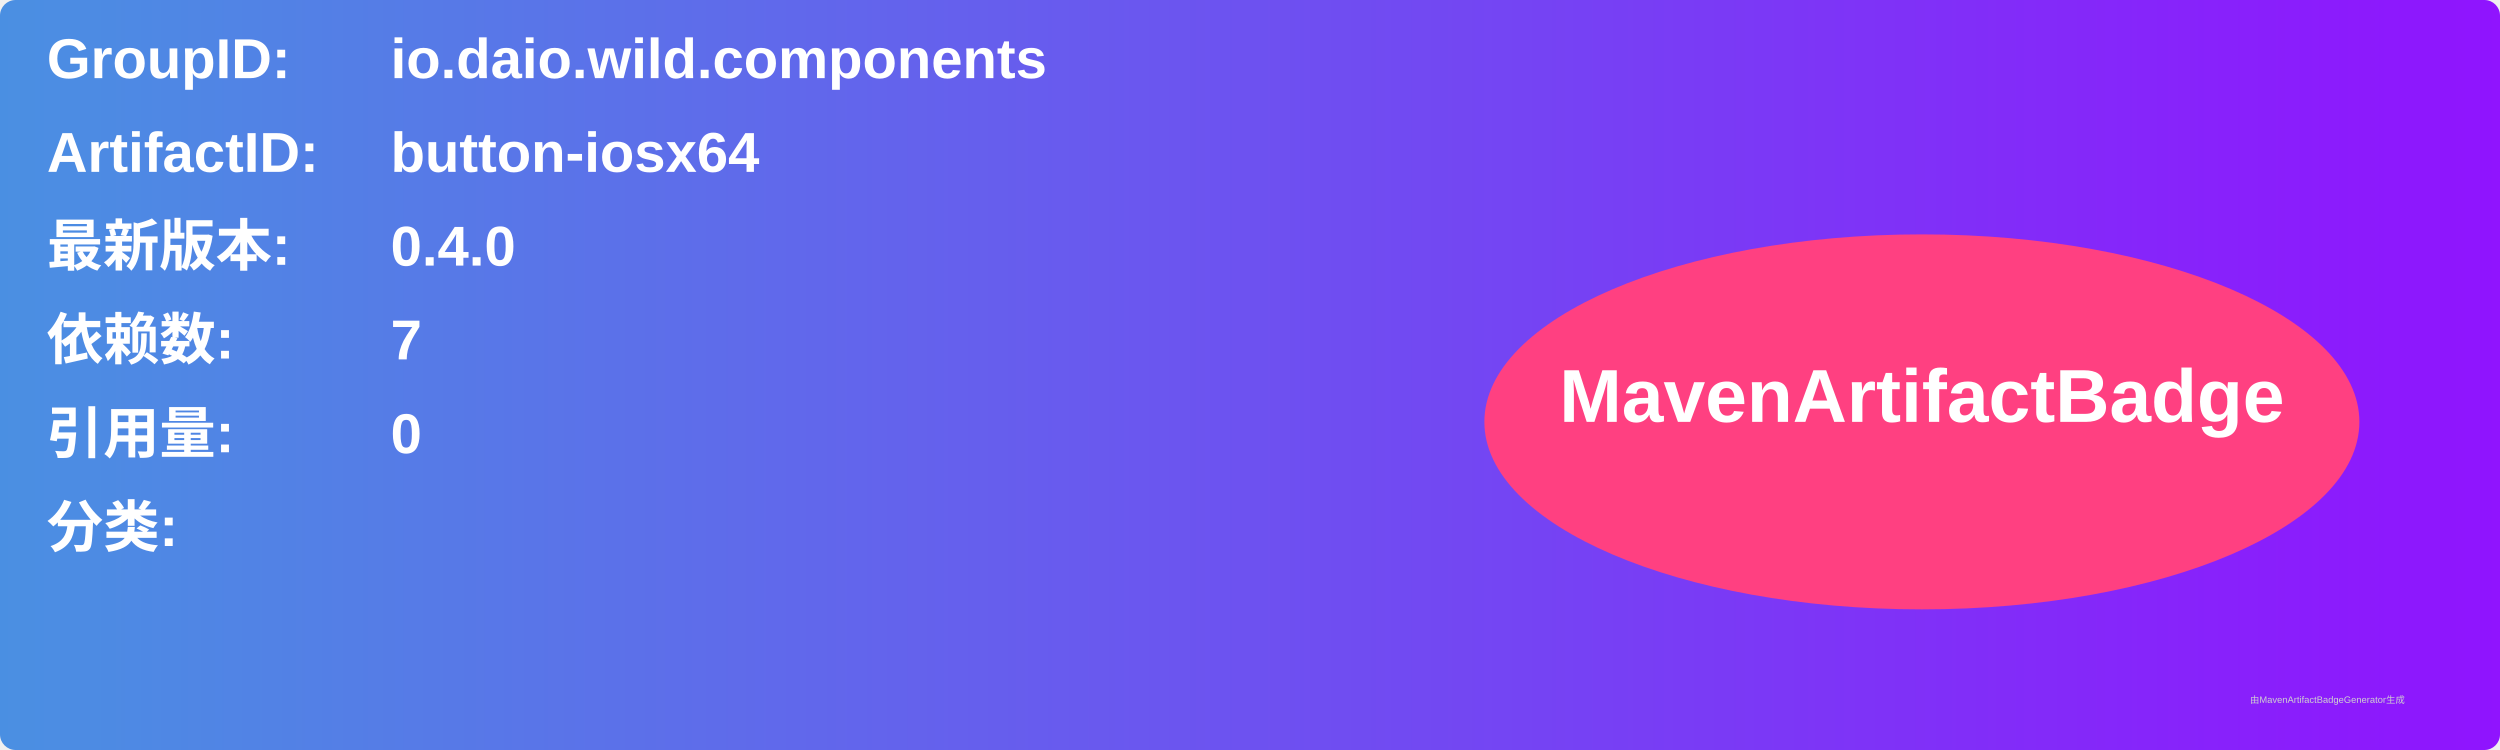
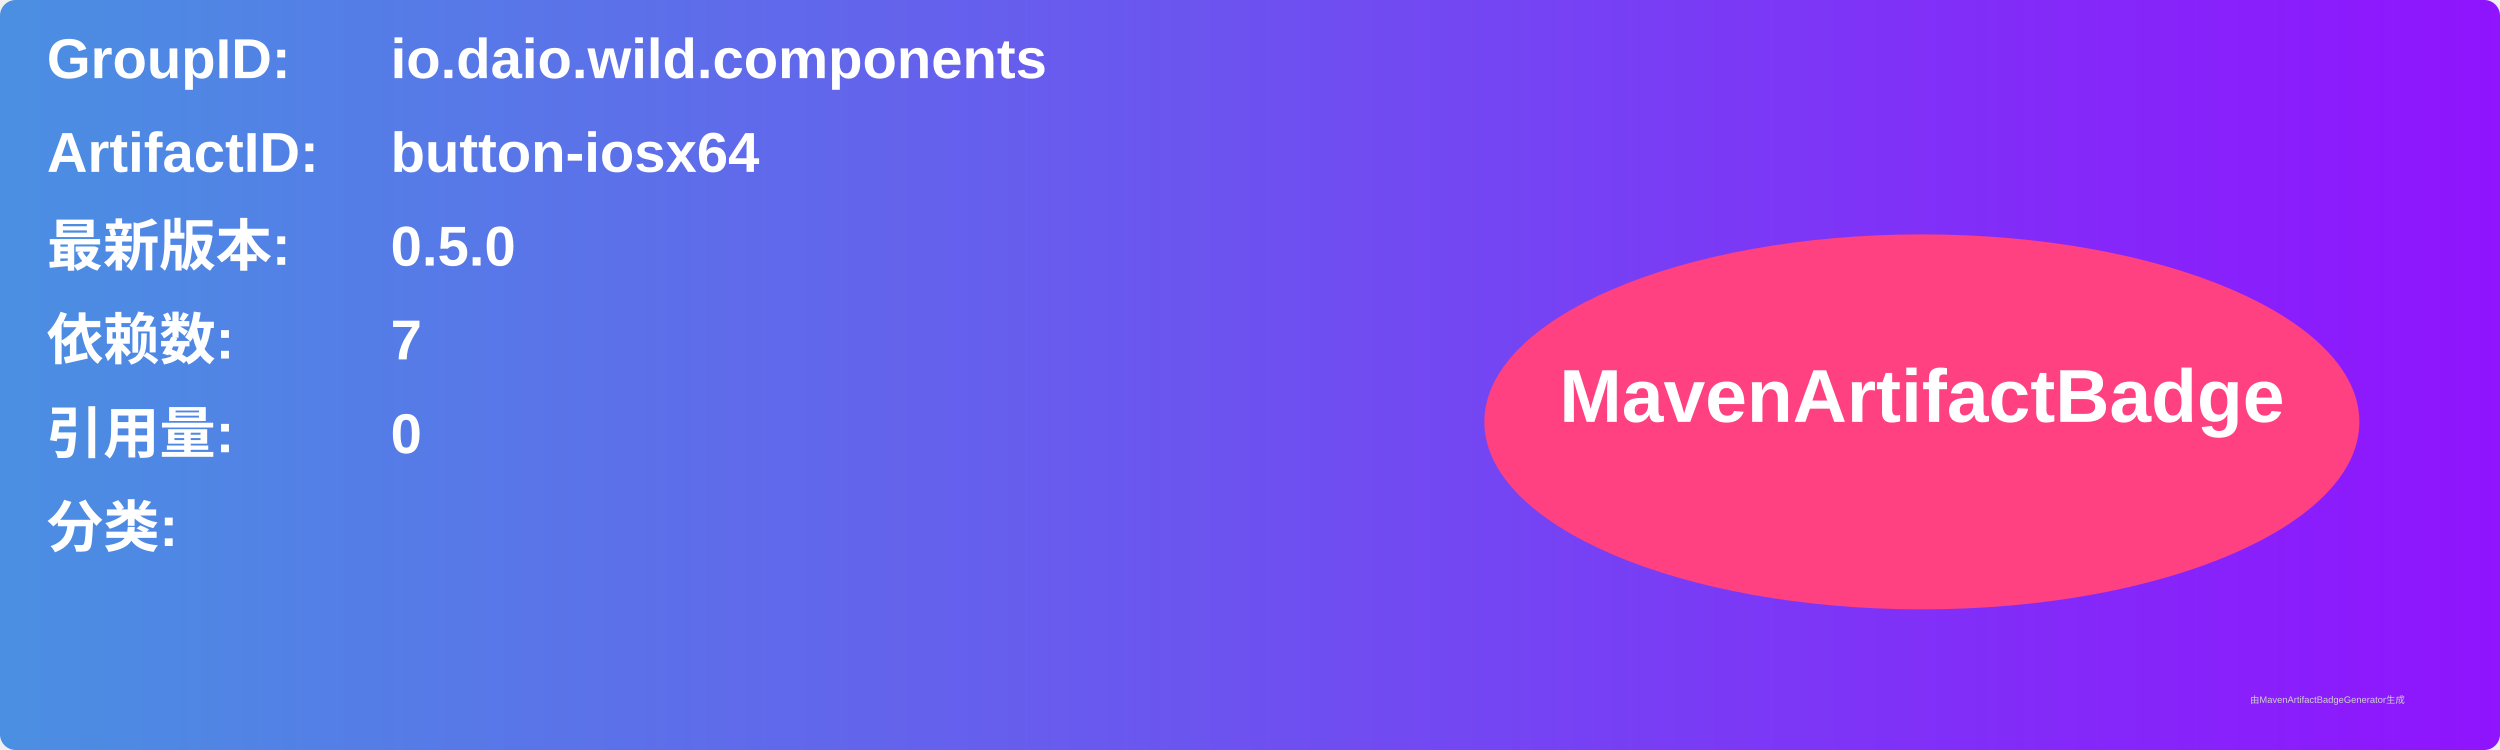
<svg xmlns="http://www.w3.org/2000/svg" width="800" height="240" viewBox="0 0 800 240">
  <linearGradient id="grad" x1="0%" y1="0%" x2="100%" y2="0%">
    <stop offset="0%" stop-color="#4a90e2" />
    <stop offset="100%" stop-color="#9013fe" />
  </linearGradient>
  <rect width="100%" height="100%" rx="5" ry="5" fill="url(#grad)" />
  <g transform="translate(15, 15)">
    <text x="0" y="10" font-family="Arial" font-size="18" fill="white" font-weight="bold" width="260">GroupID:</text>
    <text x="110" y="10" font-family="Arial" font-size="18" fill="white" font-weight="bold" width="460">io.daio.wild.components</text>
    <text x="0" y="40" font-family="Arial" font-size="18" fill="white" font-weight="bold" width="260">ArtifactID:</text>
    <text x="110" y="40" font-family="Arial" font-size="18" fill="white" font-weight="bold" width="460">button-iosx64</text>
    <text x="0" y="70" font-family="Arial" font-size="18" fill="white" font-weight="bold">最新版本:</text>
    <text x="110" y="70" font-family="Arial" font-size="18" fill="white" font-weight="bold">
-       <tspan font-weight="bold">0.4.0</tspan>
+       <tspan font-weight="bold">0.5.0</tspan>
    </text>
    <text x="0" y="100" font-family="Arial" font-size="18" fill="white" font-weight="bold">依赖数: </text>
    <text x="110" y="100" font-family="Arial" font-size="18" fill="white">
      <tspan font-weight="bold">7</tspan>
    </text>
    <text x="0" y="130" font-family="Arial" font-size="18" fill="white" font-weight="bold">引用量: </text>
    <text x="110" y="130" font-family="Arial" font-size="18" fill="white">
      <tspan font-weight="bold">0</tspan>
    </text>
    <text x="0" y="160" font-family="Arial" font-size="18" fill="white" font-weight="bold">分类:</text>
    <text x="10" y="190" font-family="Arial" font-size="10" fill="white">
      <tspan font-weight="bold" />
    </text>
    <ellipse cx="600" cy="120" rx="140" ry="60" fill="#ff4081" />
    <text x="600" y="120" text-anchor="middle" font-family="Arial" font-size="24" fill="white" font-weight="bold">MavenArtifactBadge</text>
  </g>
  <text x="720" y="225" font-family="Arial" font-size="3" fill="#d0d0d0">由MavenArtifactBadgeGenerator生成</text>
</svg>
